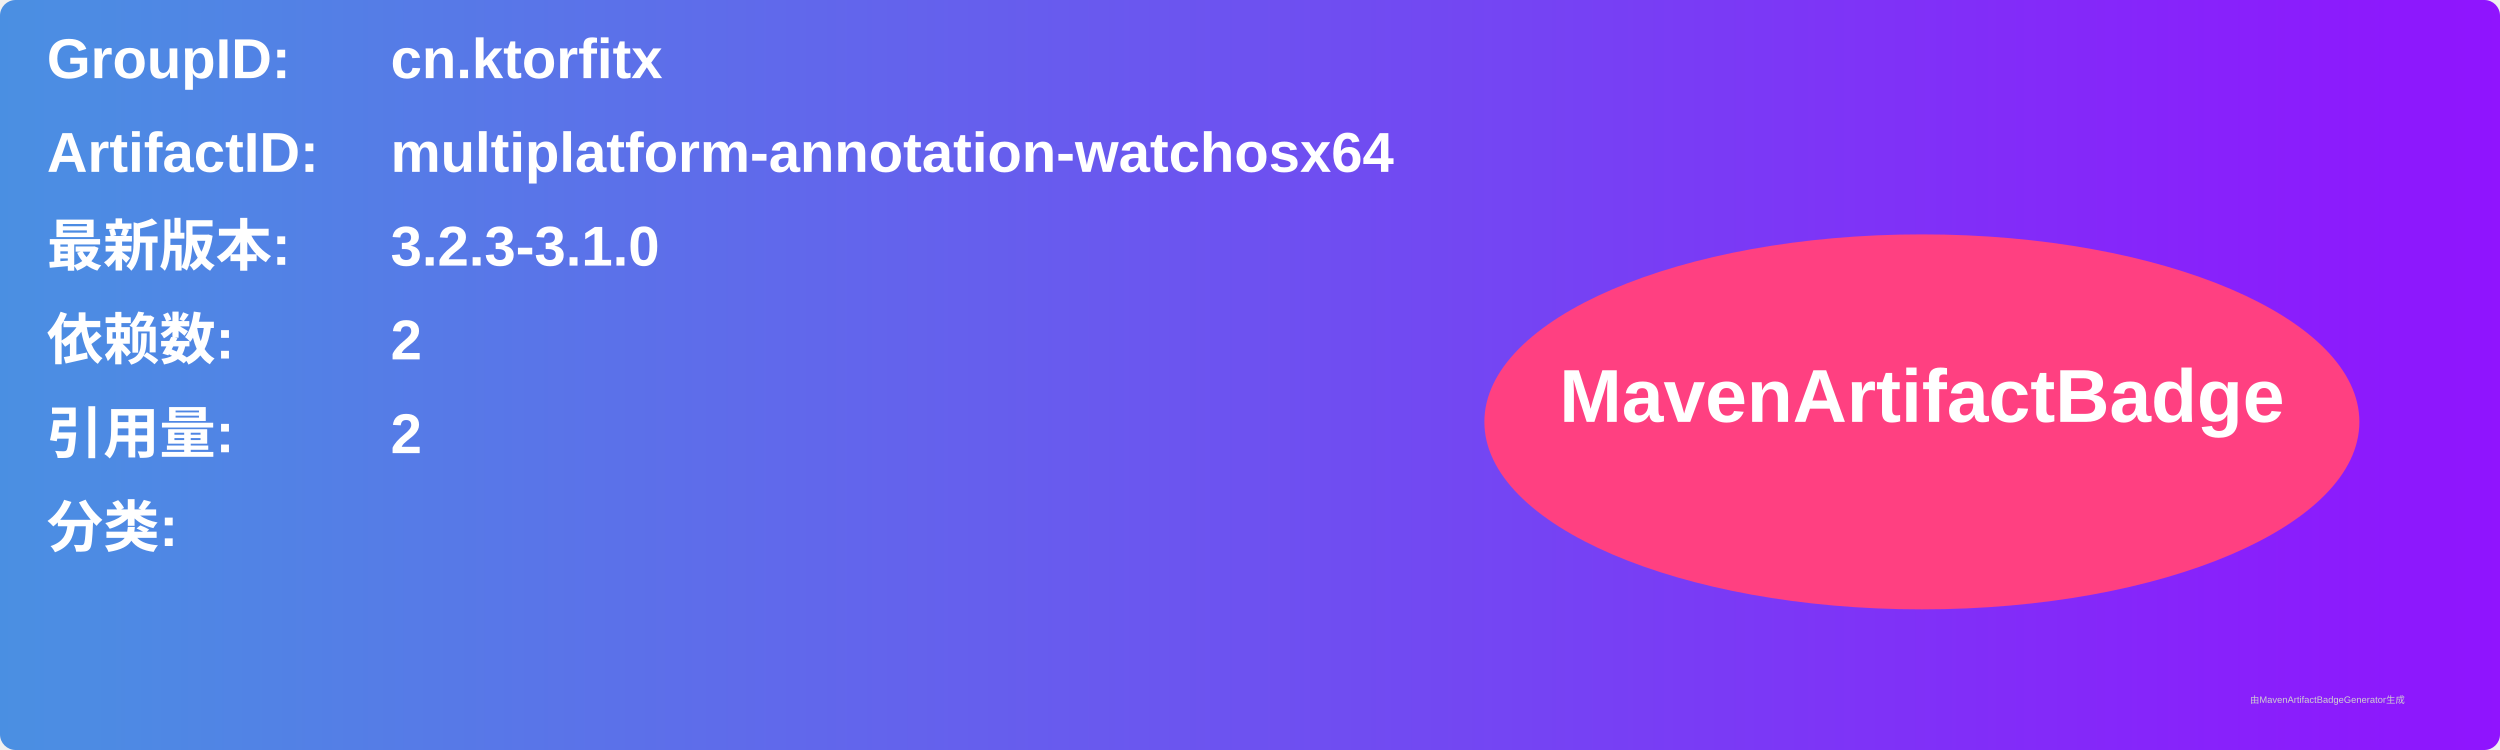
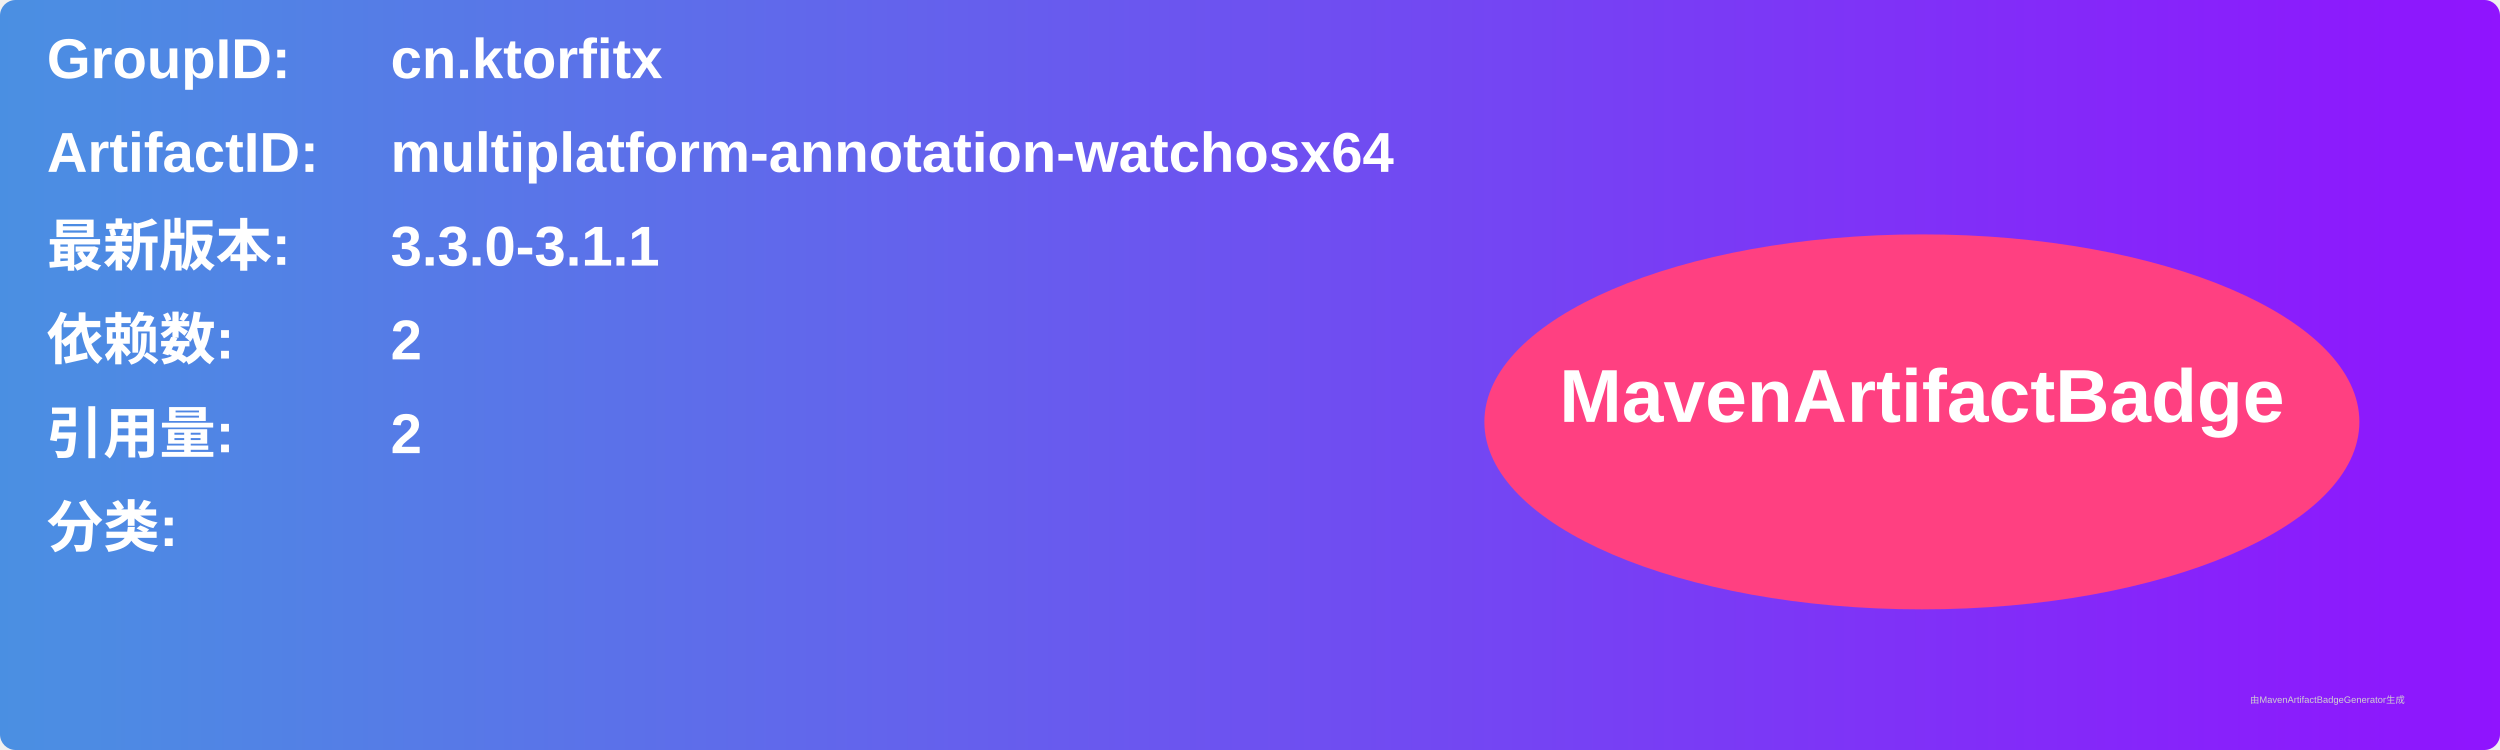
<svg xmlns="http://www.w3.org/2000/svg" width="800" height="240" viewBox="0 0 800 240">
  <linearGradient id="grad" x1="0%" y1="0%" x2="100%" y2="0%">
    <stop offset="0%" stop-color="#4a90e2" />
    <stop offset="100%" stop-color="#9013fe" />
  </linearGradient>
  <rect width="100%" height="100%" rx="5" ry="5" fill="url(#grad)" />
  <g transform="translate(15, 15)">
    <text x="0" y="10" font-family="Arial" font-size="18" fill="white" font-weight="bold" width="260">GroupID:</text>
    <text x="110" y="10" font-family="Arial" font-size="18" fill="white" font-weight="bold" width="460">cn.ktorfitx</text>
    <text x="0" y="40" font-family="Arial" font-size="18" fill="white" font-weight="bold" width="260">ArtifactID:</text>
    <text x="110" y="40" font-family="Arial" font-size="18" fill="white" font-weight="bold" width="460">multiplatform-annotation-watchosx64</text>
    <text x="0" y="70" font-family="Arial" font-size="18" fill="white" font-weight="bold">最新版本:</text>
    <text x="110" y="70" font-family="Arial" font-size="18" fill="white" font-weight="bold">
-       <tspan font-weight="bold">3.2.3-3.1.0</tspan>
+       <tspan font-weight="bold">3.3.0-3.1.1</tspan>
    </text>
    <text x="0" y="100" font-family="Arial" font-size="18" fill="white" font-weight="bold">依赖数: </text>
    <text x="110" y="100" font-family="Arial" font-size="18" fill="white">
      <tspan font-weight="bold">2</tspan>
    </text>
    <text x="0" y="130" font-family="Arial" font-size="18" fill="white" font-weight="bold">引用量: </text>
    <text x="110" y="130" font-family="Arial" font-size="18" fill="white">
      <tspan font-weight="bold">2</tspan>
    </text>
    <text x="0" y="160" font-family="Arial" font-size="18" fill="white" font-weight="bold">分类:</text>
    <text x="10" y="190" font-family="Arial" font-size="10" fill="white">
      <tspan font-weight="bold" />
    </text>
    <ellipse cx="600" cy="120" rx="140" ry="60" fill="#ff4081" />
    <text x="600" y="120" text-anchor="middle" font-family="Arial" font-size="24" fill="white" font-weight="bold">MavenArtifactBadge</text>
  </g>
  <text x="720" y="225" font-family="Arial" font-size="3" fill="#d0d0d0">由MavenArtifactBadgeGenerator生成</text>
</svg>
